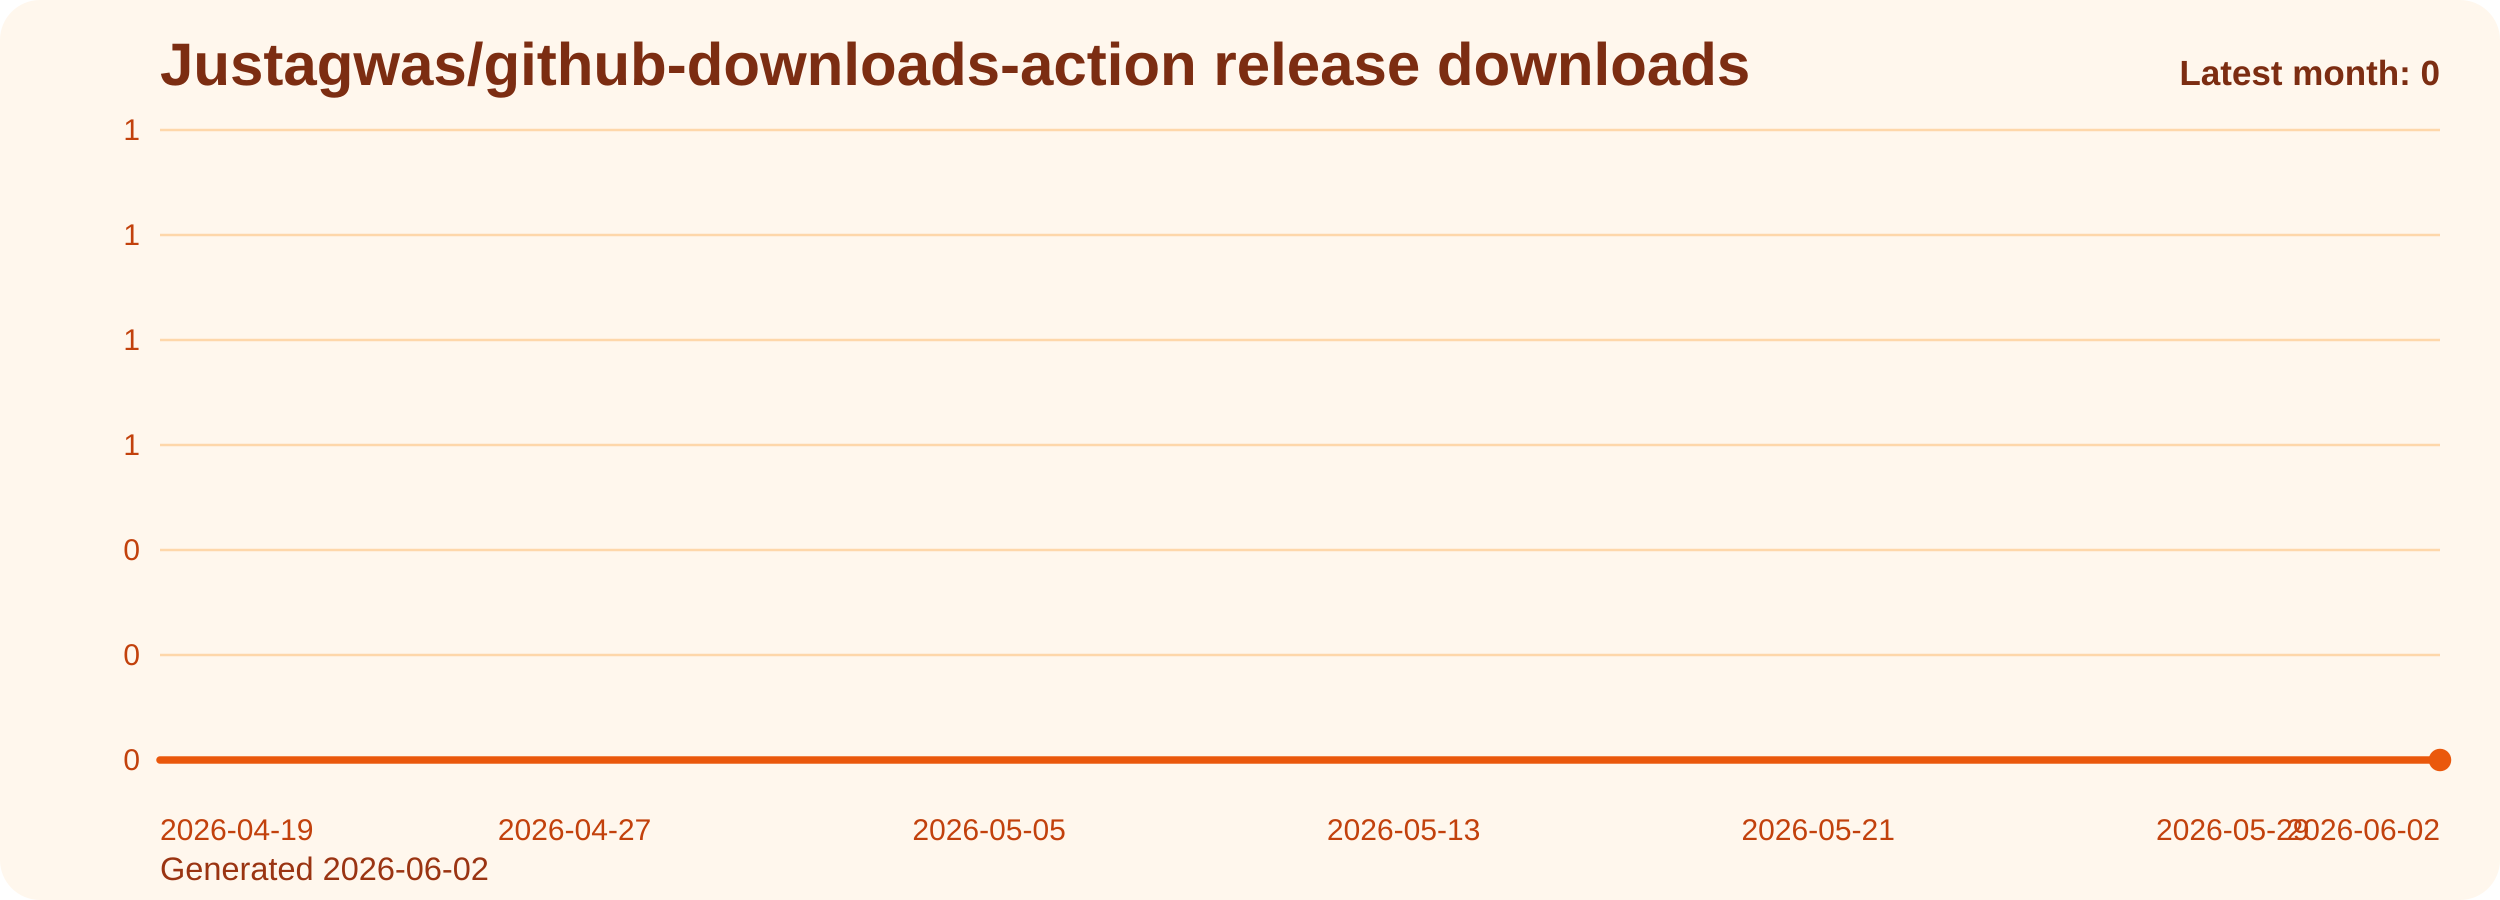
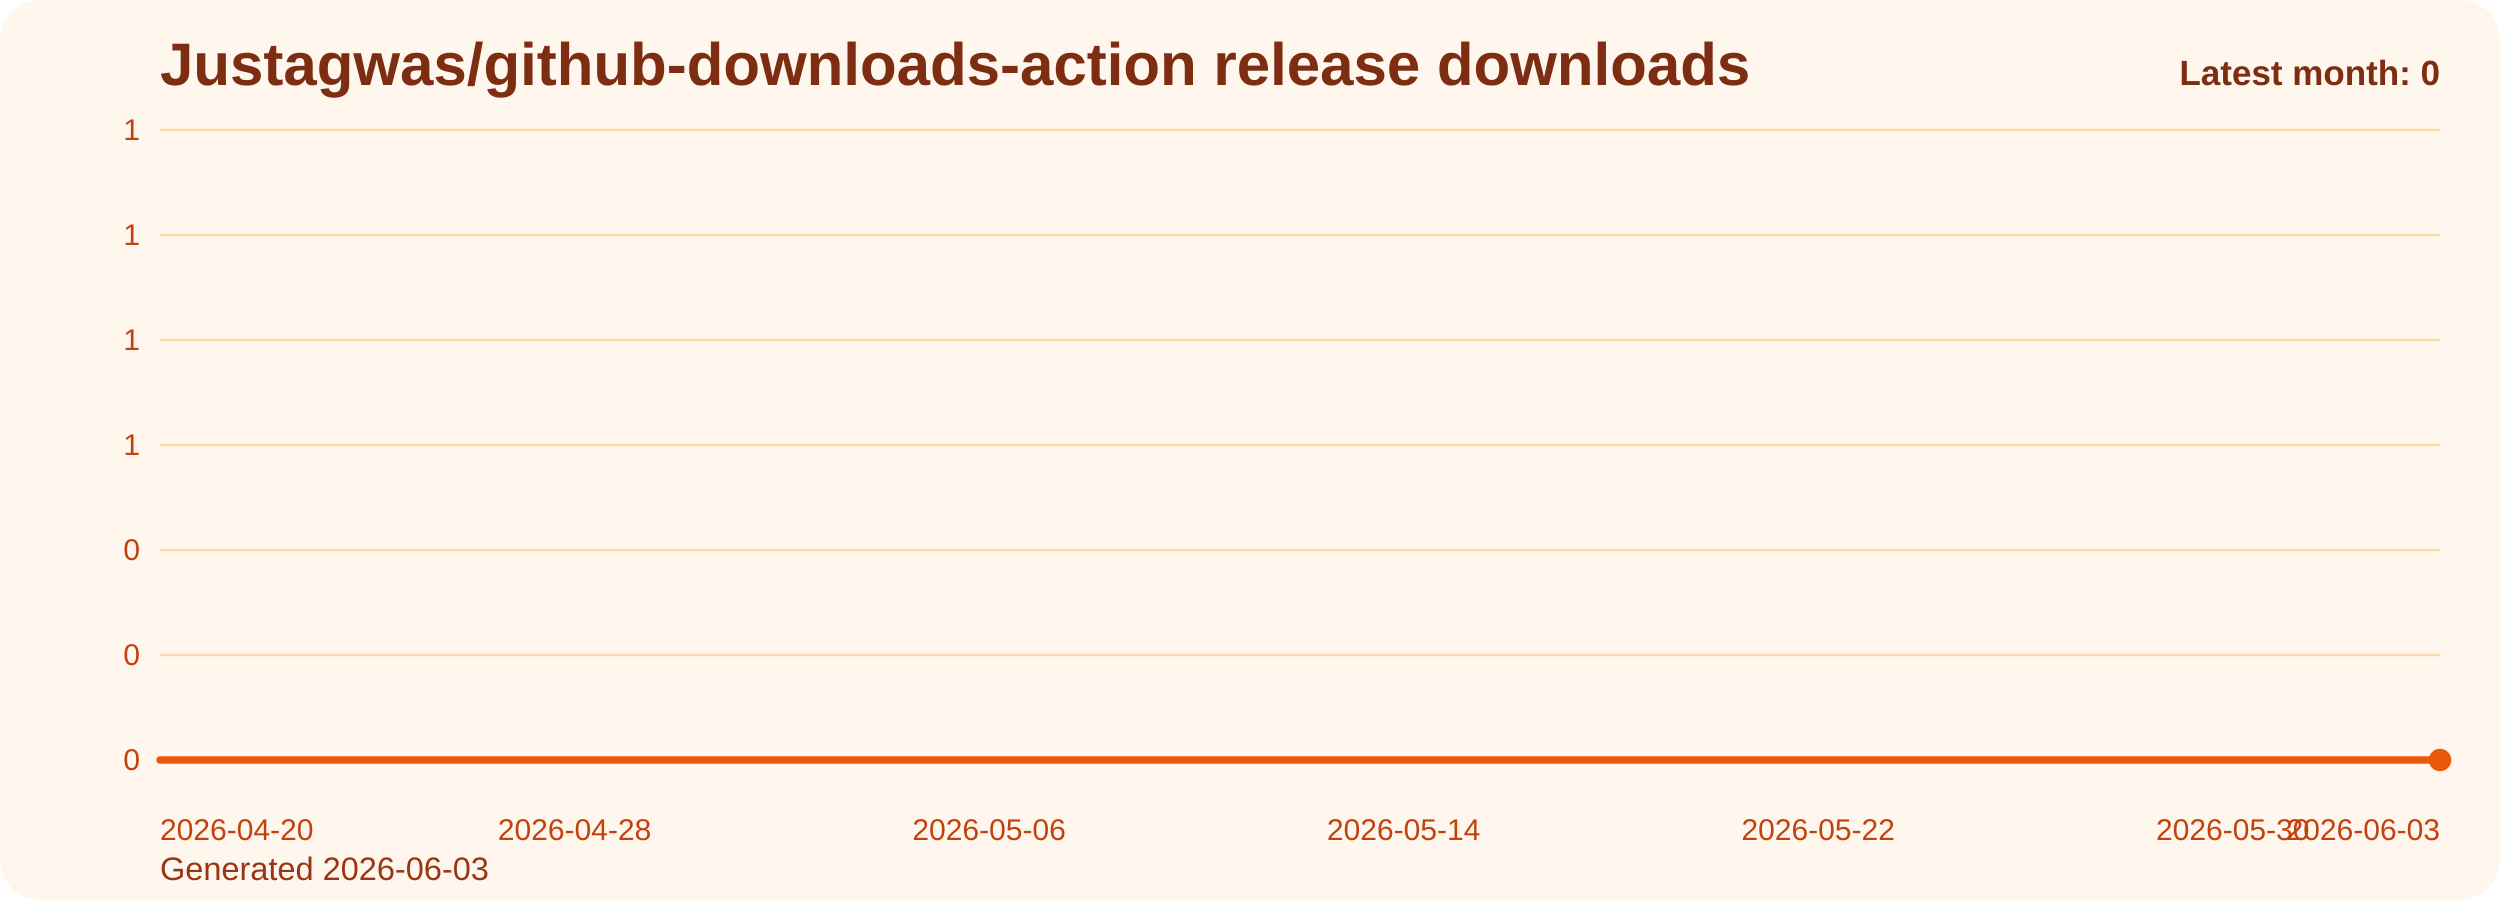
<svg xmlns="http://www.w3.org/2000/svg" viewBox="0 0 1000 360" role="img" aria-label="Justagwas/github-downloads-action release downloads chart">
  <defs>
    <linearGradient id="fill-monthly-orange" x1="0" y1="0" x2="0" y2="1">
      <stop offset="0%" stop-color="#f97316" stop-opacity="0.32" />
      <stop offset="100%" stop-color="#f97316" stop-opacity="0.05" />
    </linearGradient>
    <style>
      .bg { fill: #fff7ed; }
      .title { font: 700 24px Arial, sans-serif; fill: #7c2d12; }
      .sub { font: 400 13px Arial, sans-serif; fill: #9a3412; }
      .grid { stroke: #fed7aa; stroke-width: 1; }
      .axis { font: 400 12px Arial, sans-serif; fill: #c2410c; }
      .line { fill: none; stroke: #ea580c; stroke-width: 3; stroke-linecap: round; stroke-linejoin: round; }
      .dot { fill: #ea580c; }
      .value { font: 600 11px Arial, sans-serif; fill: #9a3412; }
      .latest { font: 700 14px Arial, sans-serif; fill: #7c2d12; }
    </style>
  </defs>
  <rect class="bg" x="0" y="0" width="1000" height="360" rx="16" />
  <text class="title" x="64" y="34">Justagwas/github-downloads-action release downloads</text>
-   <text class="sub" x="64" y="352">Generated 2026-06-02</text>
+   <text class="sub" x="64" y="352">Generated 2026-06-03</text>
  <line x1="64" y1="52.00" x2="976" y2="52.00" class="grid" />
  <text x="56" y="56.00" text-anchor="end" class="axis">1</text>
  <line x1="64" y1="94.00" x2="976" y2="94.00" class="grid" />
  <text x="56" y="98.00" text-anchor="end" class="axis">1</text>
  <line x1="64" y1="136.00" x2="976" y2="136.00" class="grid" />
  <text x="56" y="140.00" text-anchor="end" class="axis">1</text>
  <line x1="64" y1="178.00" x2="976" y2="178.00" class="grid" />
  <text x="56" y="182.00" text-anchor="end" class="axis">1</text>
  <line x1="64" y1="220.00" x2="976" y2="220.00" class="grid" />
  <text x="56" y="224.00" text-anchor="end" class="axis">0</text>
  <line x1="64" y1="262.00" x2="976" y2="262.00" class="grid" />
  <text x="56" y="266.00" text-anchor="end" class="axis">0</text>
  <line x1="64" y1="304.00" x2="976" y2="304.00" class="grid" />
  <text x="56" y="308.00" text-anchor="end" class="axis">0</text>
  <path d="M 64.00 304 L 64.00 304.00 L 84.73 304.00 L 105.45 304.00 L 126.18 304.00 L 146.91 304.00 L 167.64 304.00 L 188.36 304.00 L 209.09 304.00 L 229.82 304.00 L 250.55 304.00 L 271.27 304.00 L 292.00 304.00 L 312.73 304.00 L 333.45 304.00 L 354.18 304.00 L 374.91 304.00 L 395.64 304.00 L 416.36 304.00 L 437.09 304.00 L 457.82 304.00 L 478.55 304.00 L 499.27 304.00 L 520.00 304.00 L 540.73 304.00 L 561.45 304.00 L 582.18 304.00 L 602.91 304.00 L 623.64 304.00 L 644.36 304.00 L 665.09 304.00 L 685.82 304.00 L 706.55 304.00 L 727.27 304.00 L 748.00 304.00 L 768.73 304.00 L 789.45 304.00 L 810.18 304.00 L 830.91 304.00 L 851.64 304.00 L 872.36 304.00 L 893.09 304.00 L 913.82 304.00 L 934.55 304.00 L 955.27 304.00 L 976.00 304.00 L 976.00 304 Z" fill="url(#fill-monthly-orange)" />
  <polyline class="line" points="64.00,304.00 84.73,304.00 105.45,304.00 126.18,304.00 146.91,304.00 167.64,304.00 188.36,304.00 209.09,304.00 229.82,304.00 250.55,304.00 271.27,304.00 292.00,304.00 312.73,304.00 333.45,304.00 354.18,304.00 374.91,304.00 395.64,304.00 416.36,304.00 437.09,304.00 457.82,304.00 478.55,304.00 499.27,304.00 520.00,304.00 540.73,304.00 561.45,304.00 582.18,304.00 602.91,304.00 623.64,304.00 644.36,304.00 665.09,304.00 685.82,304.00 706.55,304.00 727.27,304.00 748.00,304.00 768.73,304.00 789.45,304.00 810.18,304.00 830.91,304.00 851.64,304.00 872.36,304.00 893.09,304.00 913.82,304.00 934.55,304.00 955.27,304.00 976.00,304.00" />
  <circle class="dot" cx="976.00" cy="304.00" r="4.5" />
-   <text class="axis" x="64.00" y="336" text-anchor="start">2026-04-19</text>
-   <text class="axis" x="229.82" y="336" text-anchor="middle">2026-04-27</text>
-   <text class="axis" x="395.64" y="336" text-anchor="middle">2026-05-05</text>
-   <text class="axis" x="561.45" y="336" text-anchor="middle">2026-05-13</text>
-   <text class="axis" x="727.27" y="336" text-anchor="middle">2026-05-21</text>
-   <text class="axis" x="893.09" y="336" text-anchor="middle">2026-05-29</text>
-   <text class="axis" x="976.00" y="336" text-anchor="end">2026-06-02</text>
+   <text class="axis" x="64.00" y="336" text-anchor="start">2026-04-20</text>
+   <text class="axis" x="229.82" y="336" text-anchor="middle">2026-04-28</text>
+   <text class="axis" x="395.64" y="336" text-anchor="middle">2026-05-06</text>
+   <text class="axis" x="561.45" y="336" text-anchor="middle">2026-05-14</text>
+   <text class="axis" x="727.27" y="336" text-anchor="middle">2026-05-22</text>
+   <text class="axis" x="893.09" y="336" text-anchor="middle">2026-05-30</text>
+   <text class="axis" x="976.00" y="336" text-anchor="end">2026-06-03</text>
  <text class="latest" x="976" y="34" text-anchor="end">Latest month: 0</text>
</svg>
